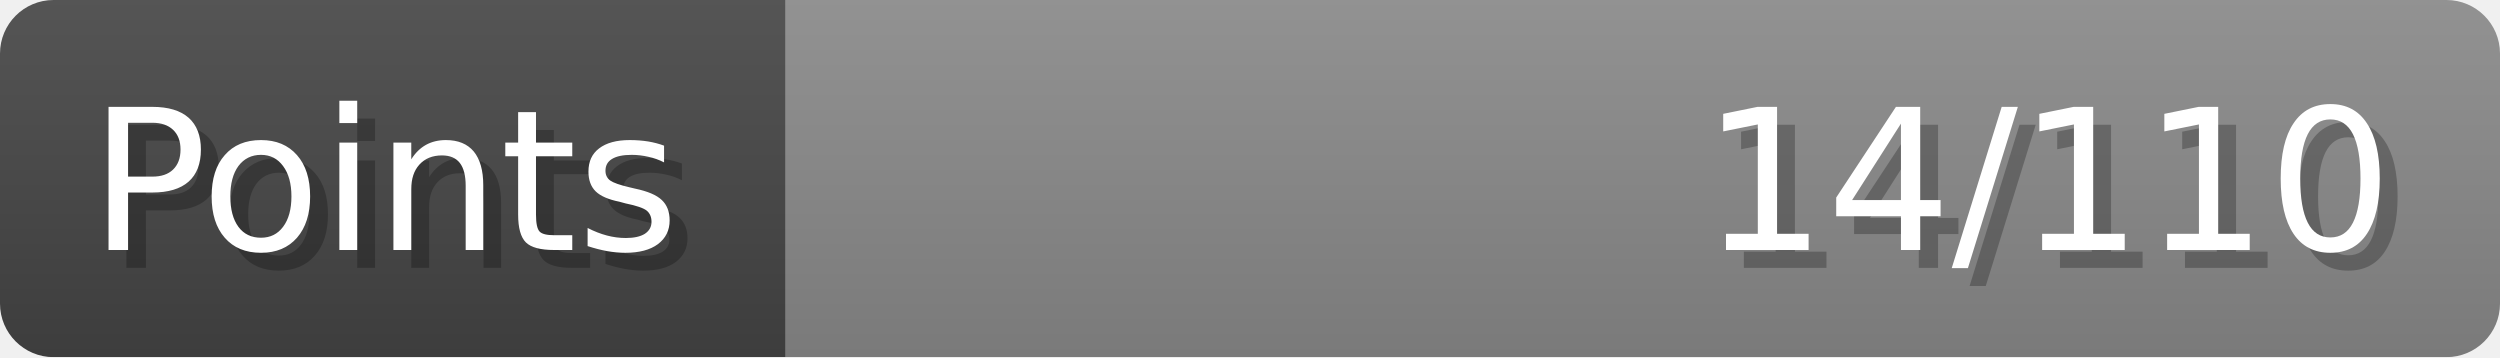
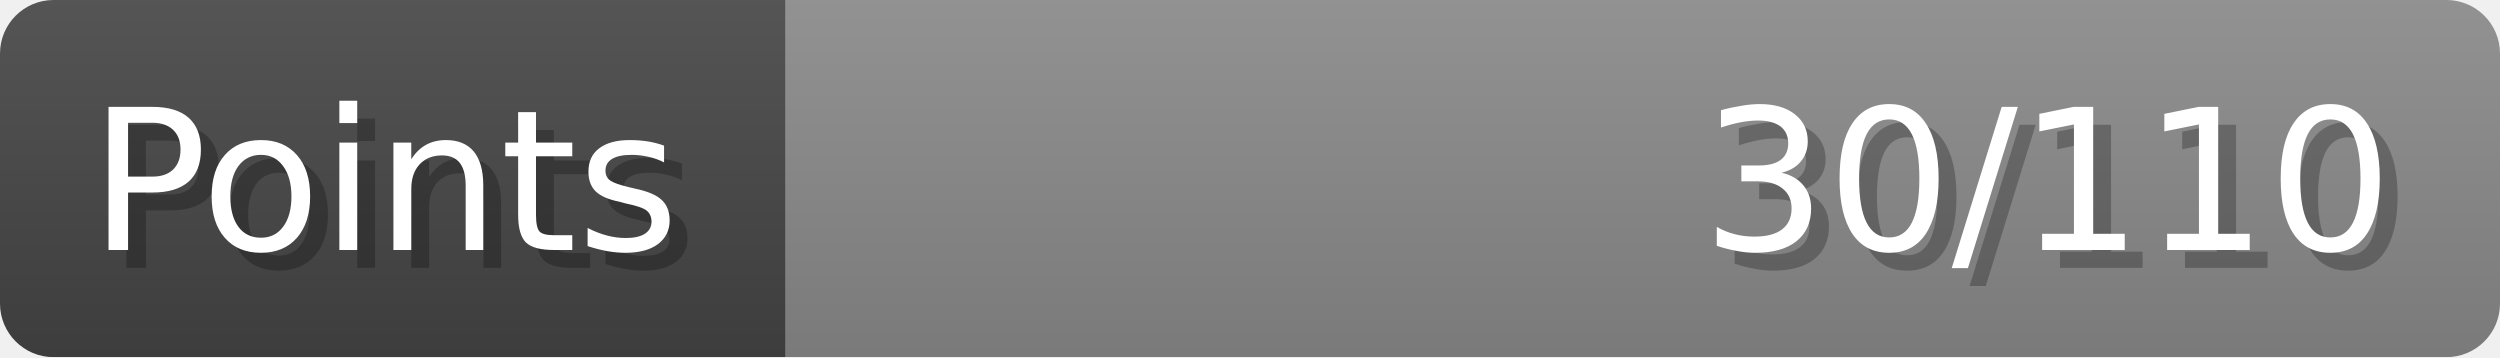
- <svg xmlns="http://www.w3.org/2000/svg" width="140px" height="20px" role="img" aria-label="Points: 14/110">
+ <svg xmlns="http://www.w3.org/2000/svg" width="140px" height="20px" role="img" aria-label="Points: 30/110">
  <linearGradient id="a" x2="0" y2="100%">
    <stop offset="0" stop-opacity=".1" stop-color="#EEE" />
    <stop offset="1" stop-opacity=".1" />
  </linearGradient>
  <mask id="m">
    <rect width="100%" height="100%" rx="3" fill="#FFF" />
  </mask>
  <g mask="url(#m)">
    <rect x="0" y="0" width="44" height="20" fill="#444" />
    <svg x="44" y="0" width="96" height="20">
      <rect width="100%" height="100%" fill="#888888" />
      <rect width="0%" height="100%" fill="#33CC11" transform="">
-         <animate attributeName="width" begin="0.5s" dur="600ms" from="0%" to="12%" repeatCount="1" fill="freeze" calcMode="spline" keyTimes="0; 1" keySplines="0.3, 0.61, 0.355, 1" />
+         <animate attributeName="width" begin="0.5s" dur="600ms" from="0%" to="27%" repeatCount="1" fill="freeze" calcMode="spline" keyTimes="0; 1" keySplines="0.3, 0.61, 0.355, 1" />
      </rect>
    </svg>
    <rect width="140" height="20" fill="url(#a)" />
  </g>
  <g aria-hidden="true" font-size="11" font-family="Verdana, DejaVu Sans, sans-serif" fill="#FFFFFF">
    <text x="6" y="15" fill="#000" opacity="0.25">Points</text>
    <text x="5" y="14">Points</text>
-     <text x="135" y="15" fill="#000" opacity="0.25" text-anchor="end">14/110</text>
-     <text x="134" y="14" text-anchor="end">14/110</text>
+     <text x="135" y="15" fill="#000" opacity="0.25" text-anchor="end">30/110</text>
+     <text x="134" y="14" text-anchor="end">30/110</text>
  </g>
</svg>
